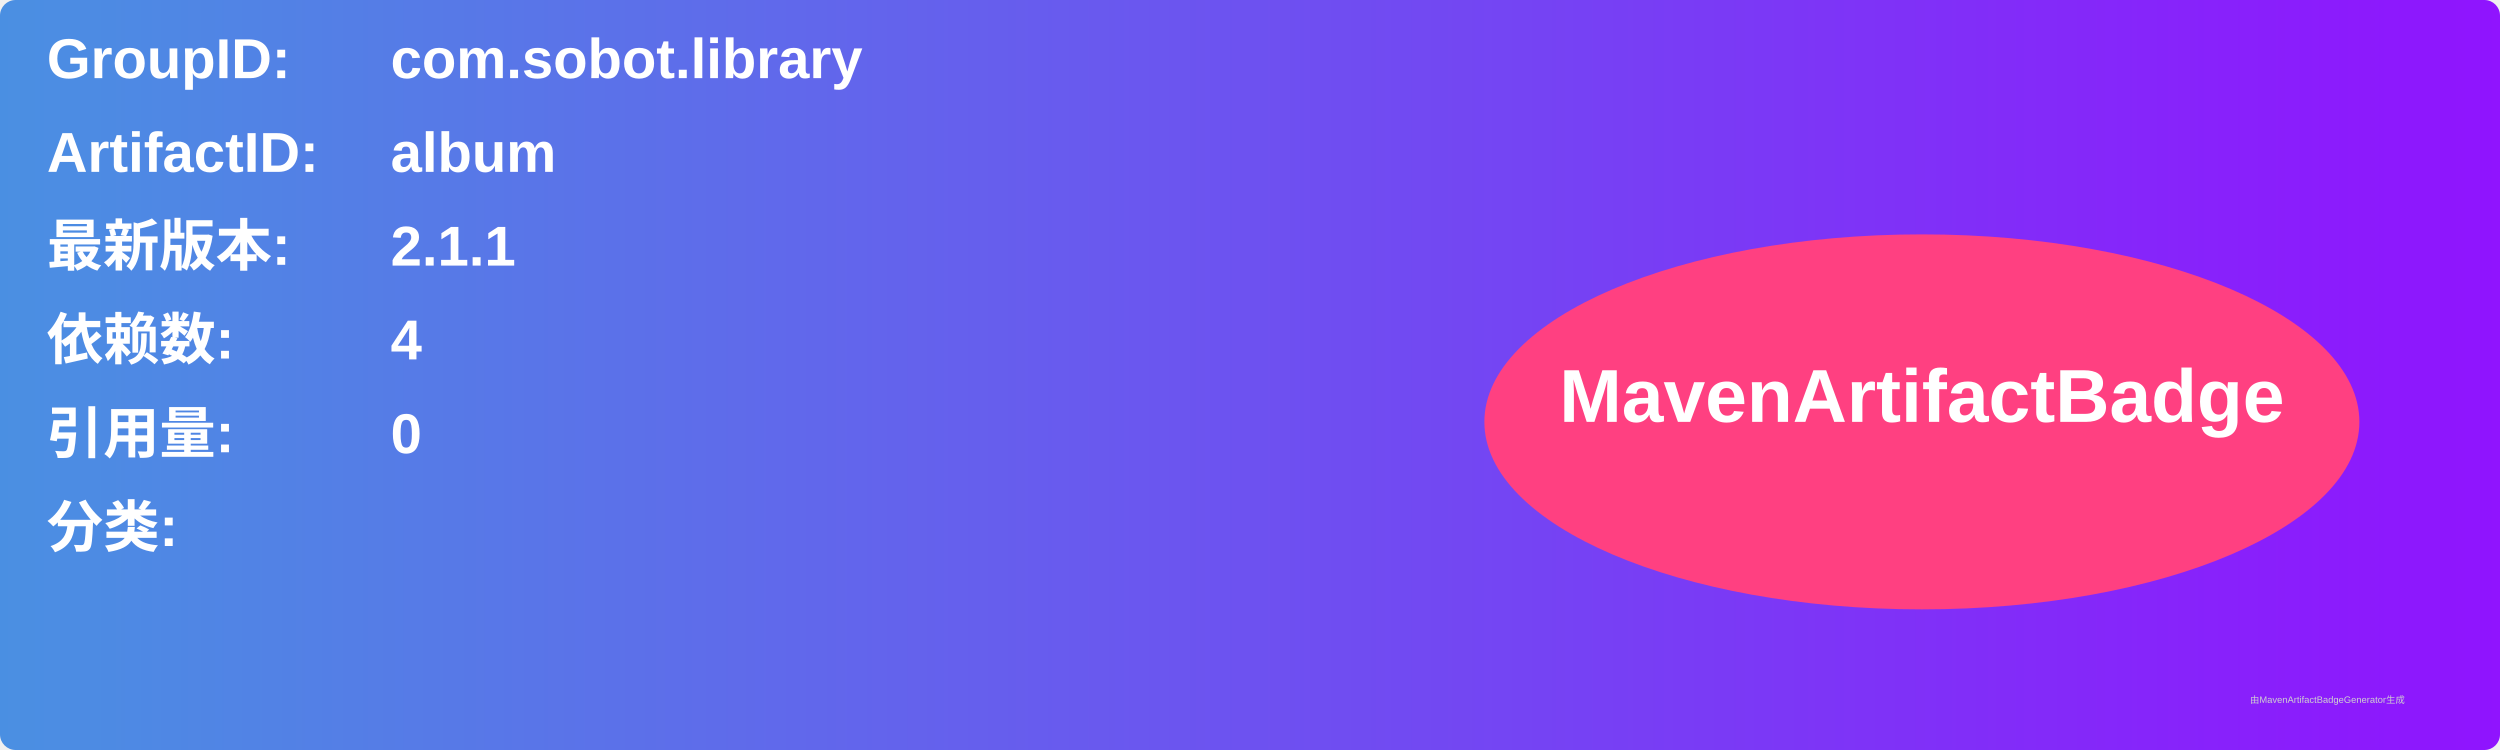
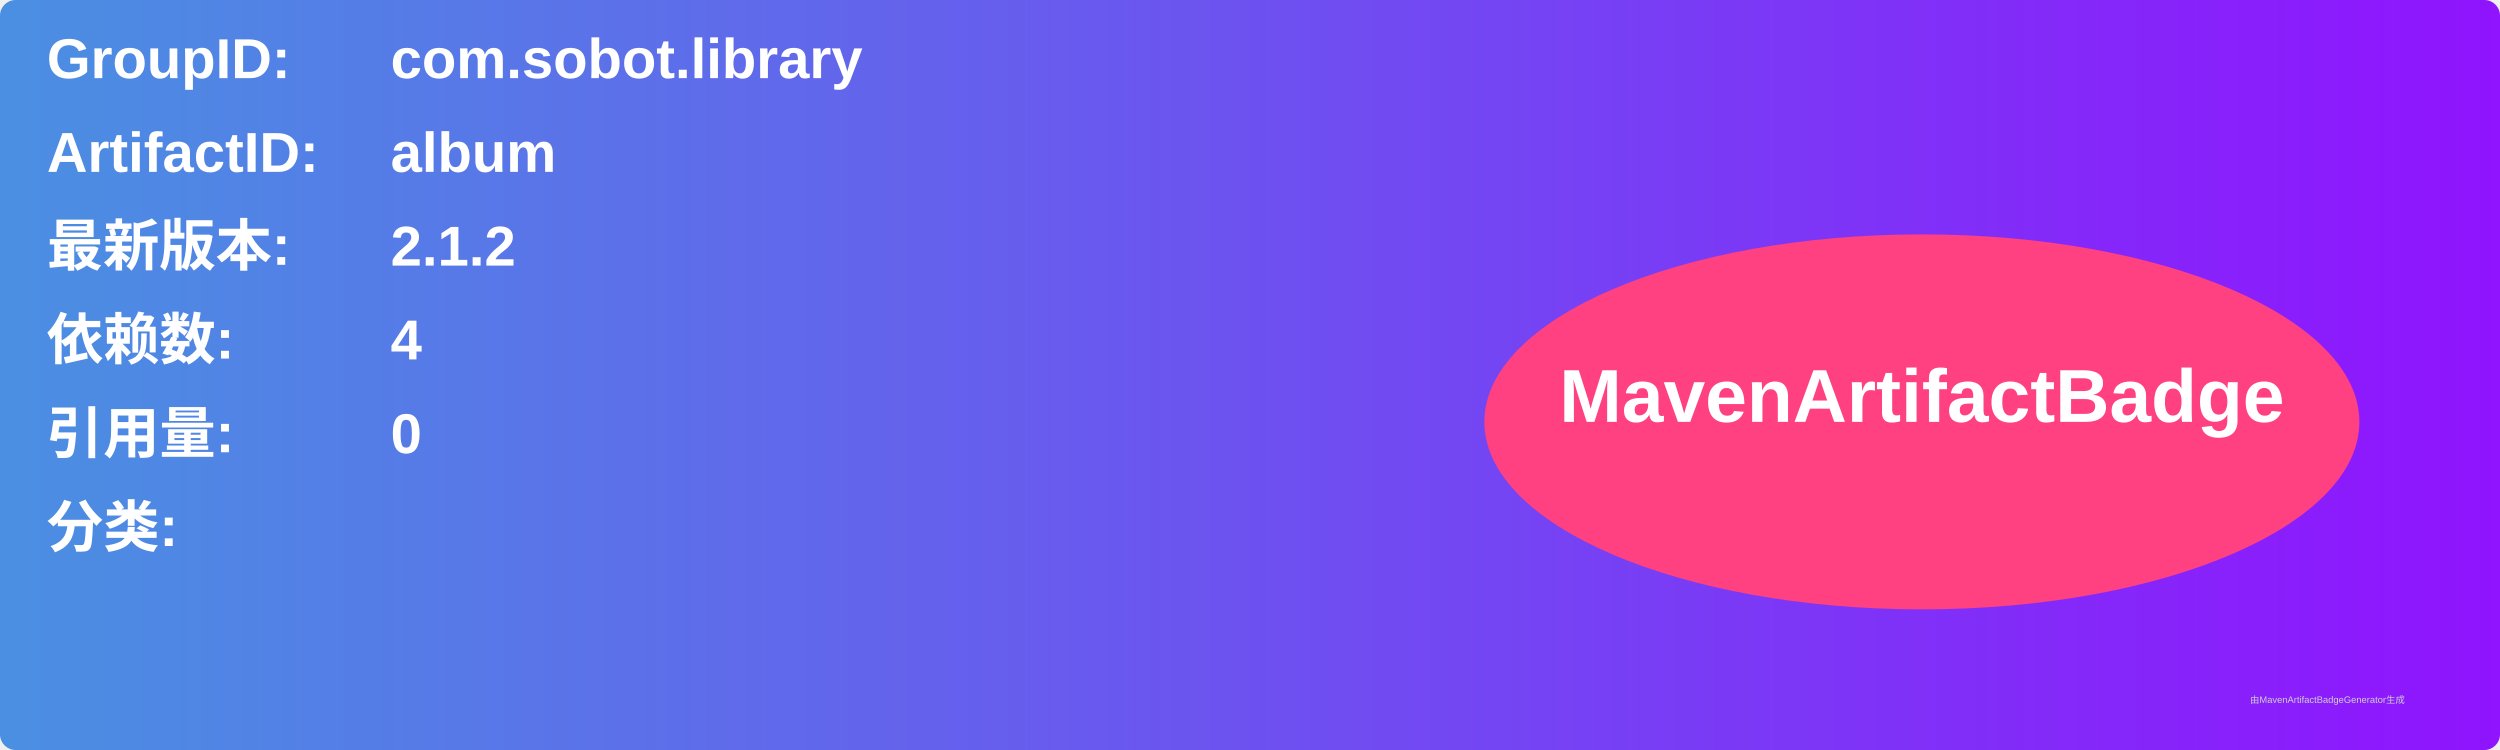
<svg xmlns="http://www.w3.org/2000/svg" width="800" height="240" viewBox="0 0 800 240">
  <linearGradient id="grad" x1="0%" y1="0%" x2="100%" y2="0%">
    <stop offset="0%" stop-color="#4a90e2" />
    <stop offset="100%" stop-color="#9013fe" />
  </linearGradient>
  <rect width="100%" height="100%" rx="5" ry="5" fill="url(#grad)" />
  <g transform="translate(15, 15)">
    <text x="0" y="10" font-family="Arial" font-size="18" fill="white" font-weight="bold" width="260">GroupID:</text>
    <text x="110" y="10" font-family="Arial" font-size="18" fill="white" font-weight="bold" width="460">com.sobot.library</text>
    <text x="0" y="40" font-family="Arial" font-size="18" fill="white" font-weight="bold" width="260">ArtifactID:</text>
    <text x="110" y="40" font-family="Arial" font-size="18" fill="white" font-weight="bold" width="460">album</text>
    <text x="0" y="70" font-family="Arial" font-size="18" fill="white" font-weight="bold">最新版本:</text>
    <text x="110" y="70" font-family="Arial" font-size="18" fill="white" font-weight="bold">
-       <tspan font-weight="bold">2.1.1</tspan>
+       <tspan font-weight="bold">2.1.2</tspan>
    </text>
    <text x="0" y="100" font-family="Arial" font-size="18" fill="white" font-weight="bold">依赖数: </text>
    <text x="110" y="100" font-family="Arial" font-size="18" fill="white">
      <tspan font-weight="bold">4</tspan>
    </text>
    <text x="0" y="130" font-family="Arial" font-size="18" fill="white" font-weight="bold">引用量: </text>
    <text x="110" y="130" font-family="Arial" font-size="18" fill="white">
      <tspan font-weight="bold">0</tspan>
    </text>
    <text x="0" y="160" font-family="Arial" font-size="18" fill="white" font-weight="bold">分类:</text>
    <text x="10" y="190" font-family="Arial" font-size="10" fill="white">
      <tspan font-weight="bold" />
    </text>
    <ellipse cx="600" cy="120" rx="140" ry="60" fill="#ff4081" />
    <text x="600" y="120" text-anchor="middle" font-family="Arial" font-size="24" fill="white" font-weight="bold">MavenArtifactBadge</text>
  </g>
  <text x="720" y="225" font-family="Arial" font-size="3" fill="#d0d0d0">由MavenArtifactBadgeGenerator生成</text>
</svg>
